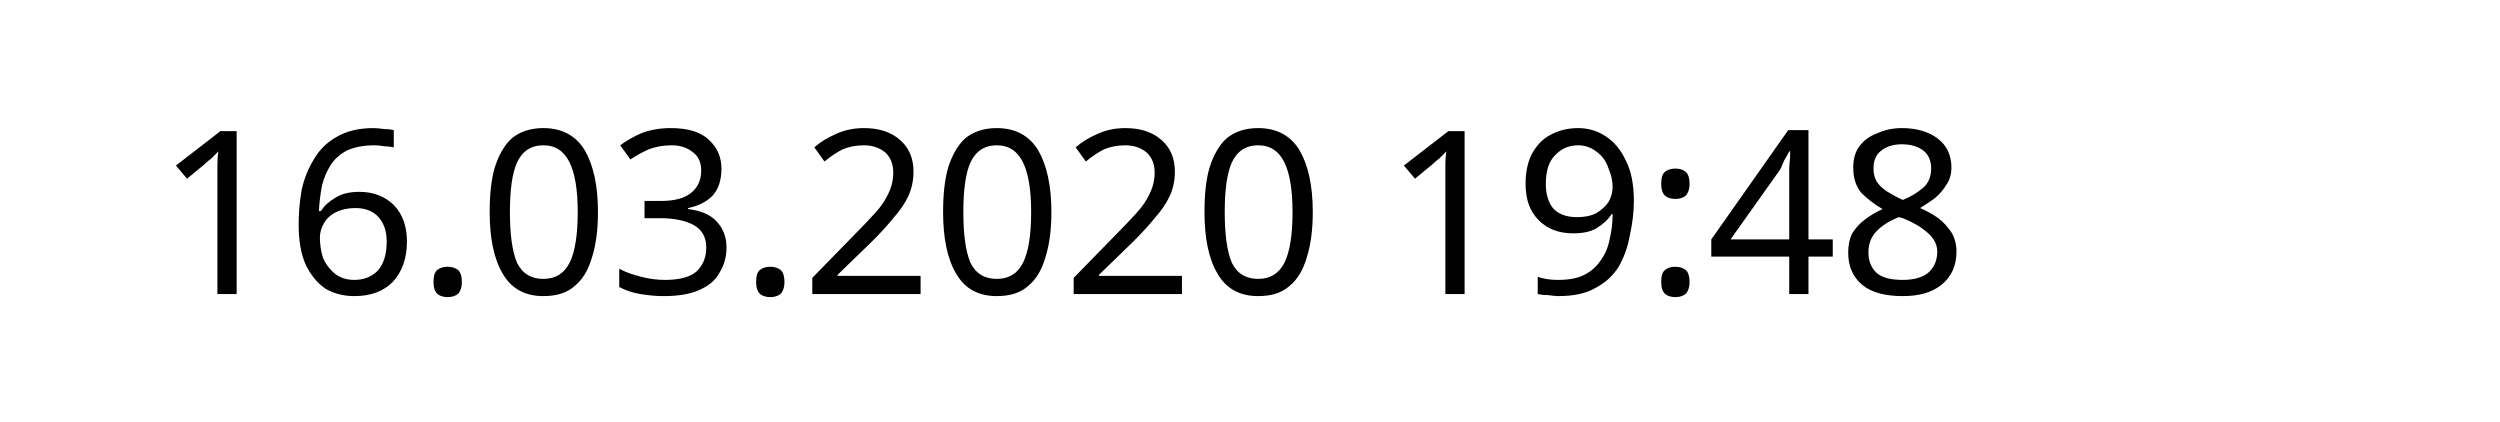
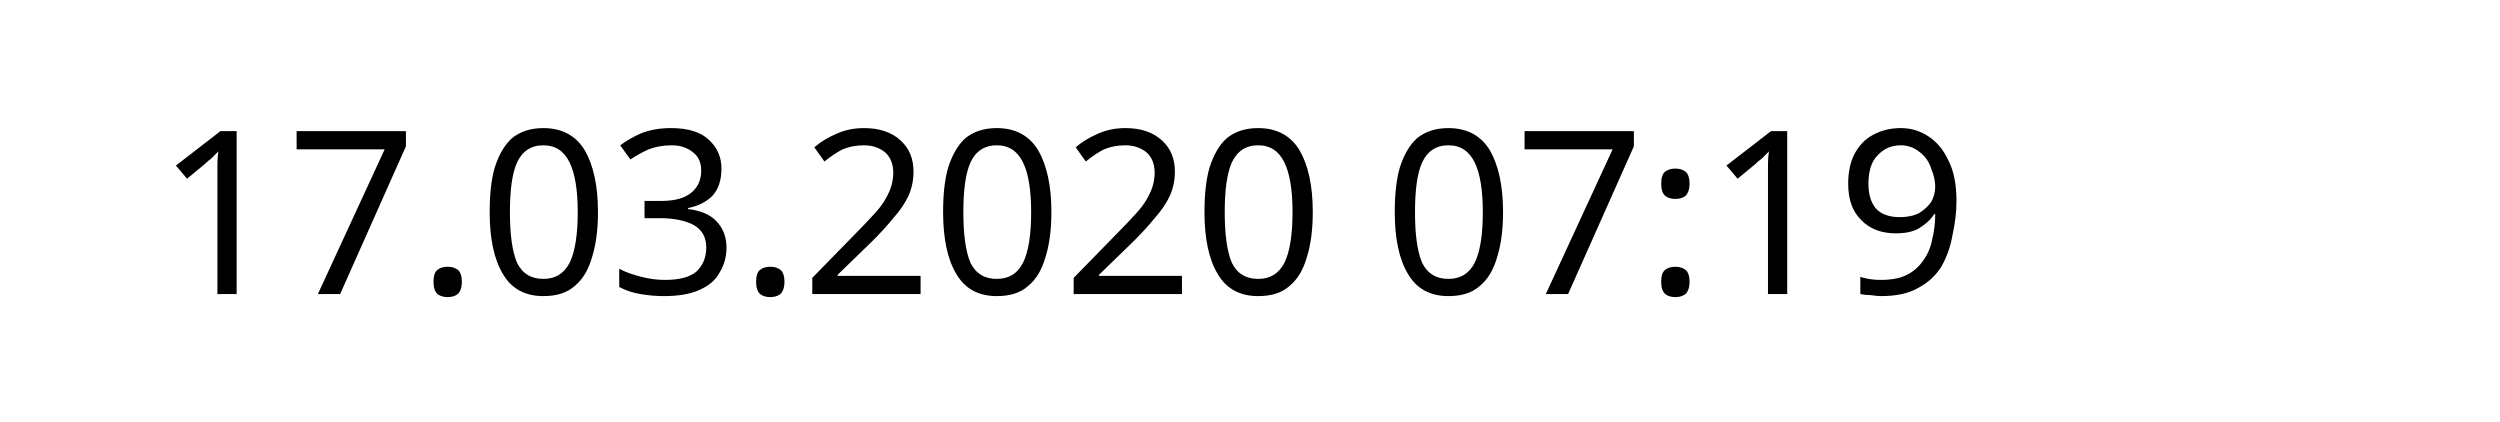
<svg xmlns="http://www.w3.org/2000/svg" width="145.872" height="24.609" viewBox="0 0 38.595 6.511" version="1.1" id="svg8">
  <defs id="defs2" />
  <g id="layer1" transform="translate(-90.7138,-137.3976)">
    <text xml:space="preserve" style="font-style:normal;font-weight:normal;font-size:10.583px;line-height:1.25;font-family:sans-serif;letter-spacing:0px;word-spacing:0px;fill:#000000;fill-opacity:1;stroke:none;stroke-width:0.265" x="93.117" y="141.937" id="text12">
-       <tspan id="tspan10" x="93.117" y="141.937" style="font-size:3.528px;stroke-width:0.265">16.03.2020 19:48</tspan>
+       <tspan id="tspan10" x="93.117" y="141.937" style="font-size:3.528px;stroke-width:0.265">17.03.2020 07:19</tspan>
    </text>
  </g>
</svg>
